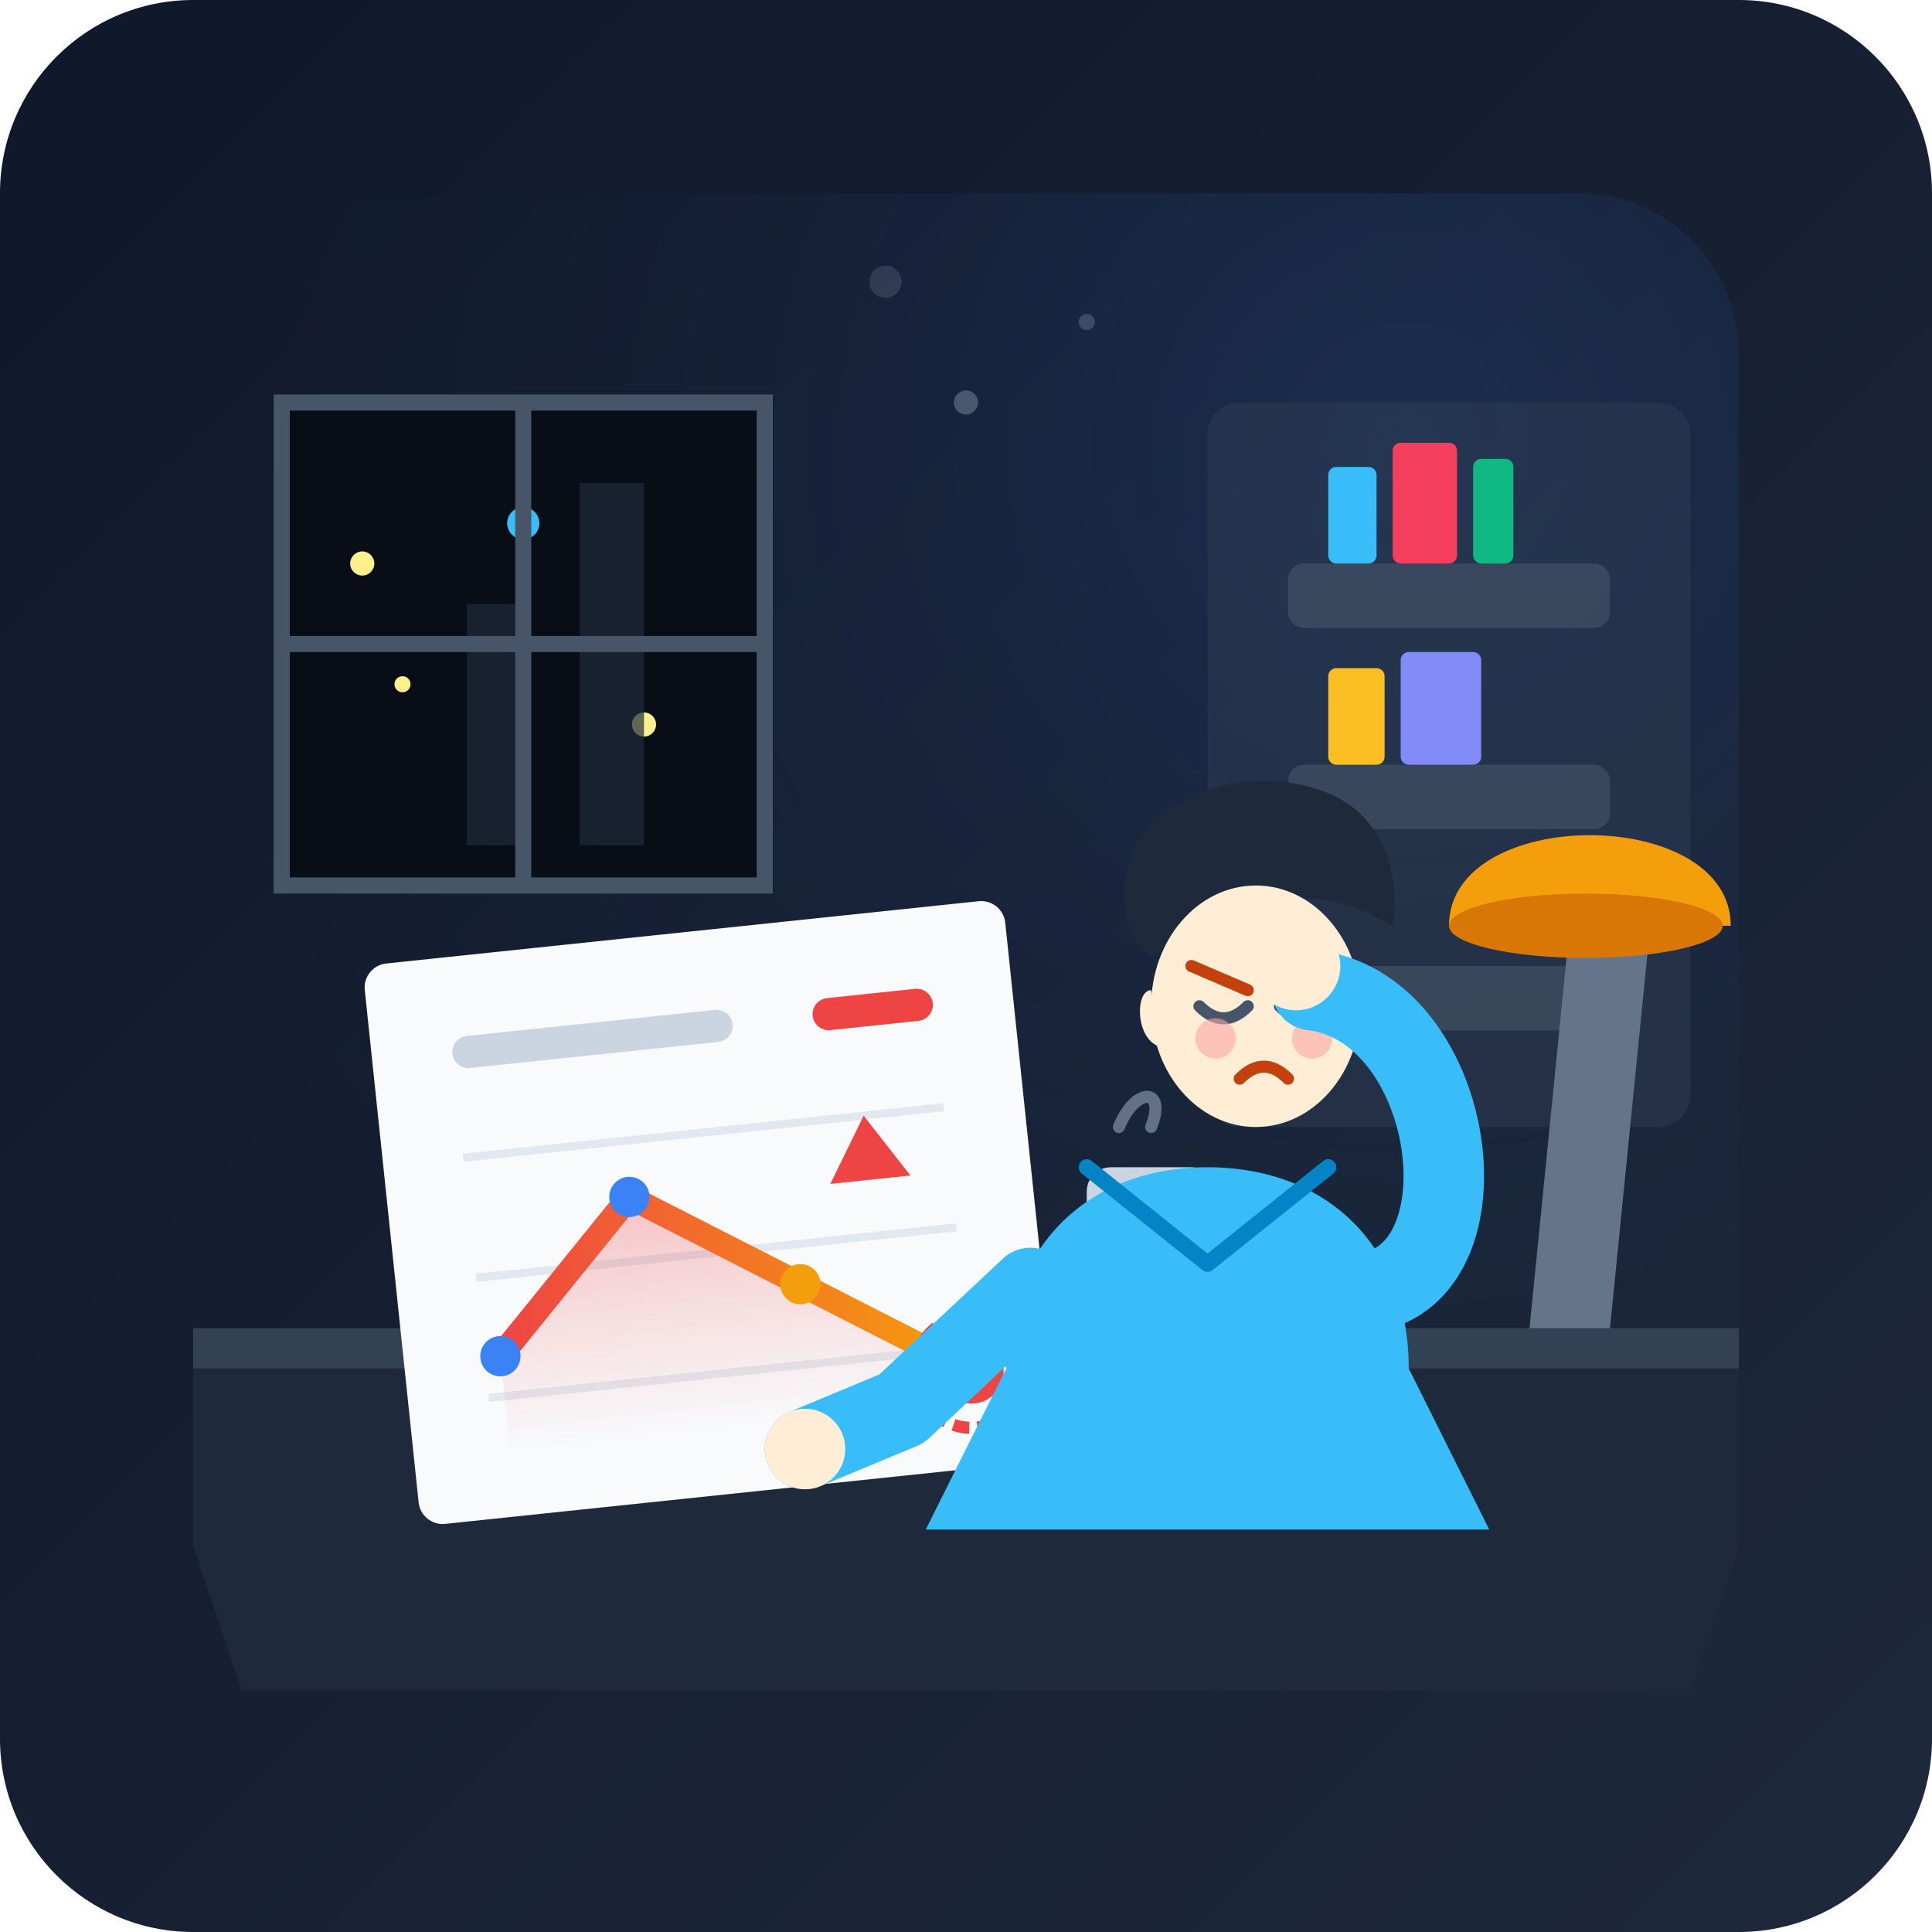
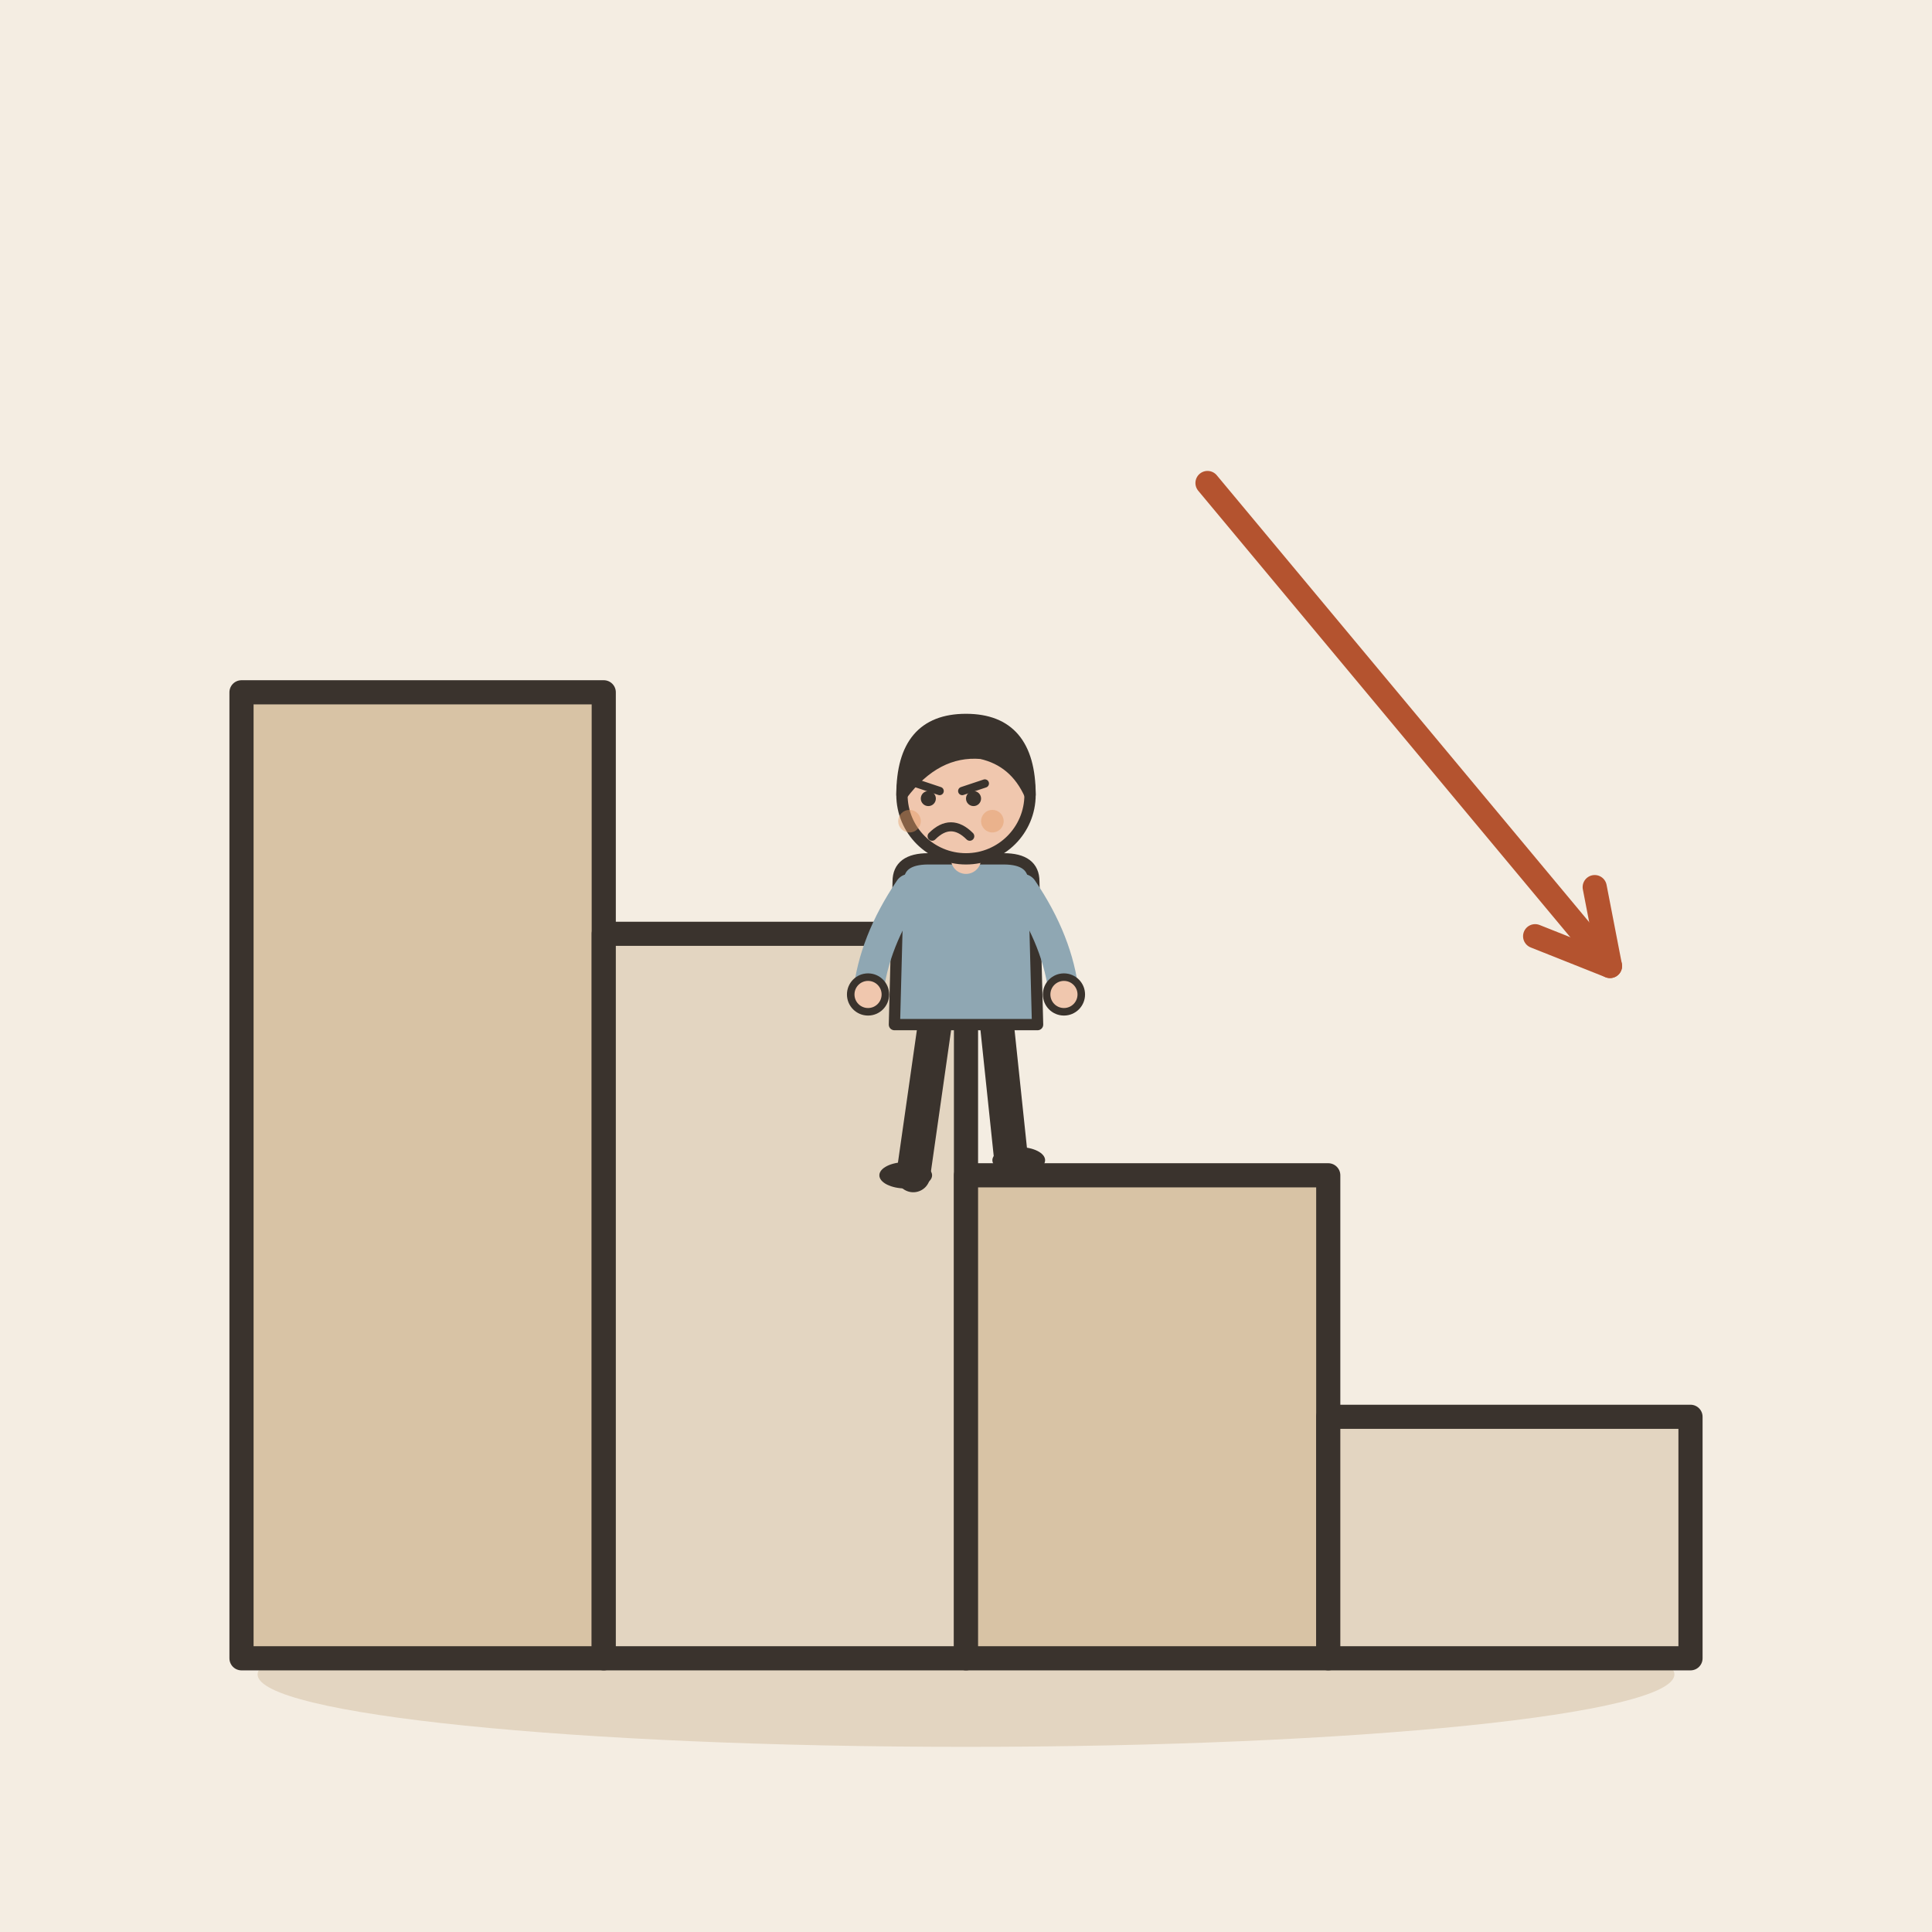
- <svg xmlns="http://www.w3.org/2000/svg" viewBox="0 0 240 240" width="100%" height="100%">
-   <defs>
-     <linearGradient id="bg-grad" x1="0%" y1="0%" x2="100%" y2="100%">
-       <stop offset="0%" stop-color="#0f172a" />
-       <stop offset="100%" stop-color="#1e293b" />
-     </linearGradient>
-     <radialGradient id="desk-light" cx="60%" cy="40%" r="70%">
-       <stop offset="0%" stop-color="#3b82f6" stop-opacity="0.15" />
-       <stop offset="100%" stop-color="#0f172a" stop-opacity="0" />
-     </radialGradient>
-     <linearGradient id="line-grad" x1="0%" y1="0%" x2="100%" y2="0%">
-       <stop offset="0%" stop-color="#ef4444" />
-       <stop offset="100%" stop-color="#f59e0b" />
-     </linearGradient>
-     <linearGradient id="area-grad" x1="0%" y1="0%" x2="0%" y2="100%">
-       <stop offset="0%" stop-color="#ef4444" stop-opacity="0.3" />
-       <stop offset="100%" stop-color="#ef4444" stop-opacity="0.0" />
-     </linearGradient>
-     <clipPath id="window-clip">
-       <rect x="24" y="24" width="192" height="192" rx="20" />
-     </clipPath>
-   </defs>
-   <rect width="240" height="240" rx="24" fill="url(#bg-grad)" />
-   <g clip-path="url(#window-clip)">
-     <circle cx="150" cy="80" r="120" fill="url(#desk-light)" />
-     <rect x="150" y="50" width="60" height="90" rx="4" fill="#334155" opacity="0.4" />
-     <rect x="160" y="70" width="40" height="8" rx="2" fill="#475569" opacity="0.6" />
-     <rect x="160" y="95" width="40" height="8" rx="2" fill="#475569" opacity="0.6" />
-     <rect x="160" y="120" width="40" height="8" rx="2" fill="#475569" opacity="0.6" />
-     <rect x="165" y="58" width="6" height="12" fill="#38bdf8" rx="1" />
-     <rect x="173" y="55" width="8" height="15" fill="#f43f5e" rx="1" />
-     <rect x="183" y="57" width="5" height="13" fill="#10b981" rx="1" />
-     <rect x="165" y="83" width="7" height="12" fill="#fbbf24" rx="1" />
-     <rect x="174" y="81" width="10" height="14" fill="#818cf8" rx="1" />
-     <path d="M 35 50 L 95 50 L 95 110 L 35 110 Z" fill="#090d16" stroke="#475569" stroke-width="2" rx="4" />
-     <circle cx="45" cy="70" r="1.5" fill="#fef08a" />
-     <circle cx="50" cy="85" r="1" fill="#fef08a" />
-     <circle cx="65" cy="65" r="2" fill="#38bdf8" />
-     <circle cx="80" cy="90" r="1.5" fill="#fef08a" />
-     <rect x="58" y="75" width="6" height="30" fill="#1e293b" opacity="0.7" />
-     <rect x="72" y="60" width="8" height="45" fill="#1e293b" opacity="0.7" />
-     <line x1="65" y1="50" x2="65" y2="110" stroke="#475569" stroke-width="2" />
-     <line x1="35" y1="80" x2="95" y2="80" stroke="#475569" stroke-width="2" />
-     <path d="M 15 165 L 225 165 L 210 210 L 30 210 Z" fill="#1e293b" />
-     <path d="M 15 165 L 225 165 L 225 170 L 15 170 Z" fill="#334155" />
-     <path d="M 190 165 L 195 115 L 205 115 L 200 165 Z" fill="#64748b" />
-     <path d="M 180 115 C 180 100, 215 100, 215 115 Z" fill="#f59e0b" />
-     <ellipse cx="197" cy="115" rx="17" ry="4" fill="#d97706" />
-     <g transform="translate(45, 120) rotate(-6)">
-       <rect x="0" y="0" width="80" height="70" rx="3" fill="#f8fafc" />
-       <rect x="10" y="10" width="35" height="4" rx="2" fill="#cbd5e1" />
-       <rect x="55" y="10" width="15" height="4" rx="2" fill="#ef4444" />
-       <line x1="10" y1="25" x2="70" y2="25" stroke="#e2e8f0" stroke-width="1" />
-       <line x1="10" y1="40" x2="70" y2="40" stroke="#e2e8f0" stroke-width="1" />
-       <line x1="10" y1="55" x2="70" y2="55" stroke="#e2e8f0" stroke-width="1" />
-       <polygon points="12,50 30,32 50,45 70,58 70,62 12,62" fill="url(#area-grad)" />
-       <path d="M 12 50 L 30 32 L 50 45 L 70 58" fill="none" stroke="url(#line-grad)" stroke-width="3" stroke-linecap="round" stroke-linejoin="round" />
-       <circle cx="12" cy="50" r="2.5" fill="#3b82f6" />
-       <circle cx="30" cy="32" r="2.5" fill="#3b82f6" />
-       <circle cx="50" cy="45" r="2.5" fill="#f59e0b" />
-       <circle cx="70" cy="58" r="4" fill="#ef4444" />
-       <circle cx="70" cy="58" r="7" fill="none" stroke="#ef4444" stroke-width="1.5" stroke-dasharray="2 1" />
-       <path d="M 60 25 L 65 33 L 55 33 Z" fill="#ef4444" />
-     </g>
-     <rect x="135" y="145" width="16" height="20" rx="3" fill="#cbd5e1" />
-     <path d="M 151 150 C 157 150, 157 160, 151 162" fill="none" stroke="#cbd5e1" stroke-width="2.5" stroke-linecap="round" />
-     <path d="M 139 140 C 141 135, 145 135, 143 140" fill="none" stroke="#94a3b8" stroke-width="1.5" stroke-linecap="round" opacity="0.6" />
-     <g transform="translate(100, 85)">
-       <path d="M 25 85 C 25 70, 35 60, 50 60 C 65 60, 75 70, 75 85 L 85 105 L 15 105 Z" fill="#38bdf8" />
-       <path d="M 35 60 L 50 72 L 65 60" fill="none" stroke="#0284c7" stroke-width="2" stroke-linecap="round" stroke-linejoin="round" />
-       <g transform="translate(38, 22)">
-         <path d="M 3 -2 C 8 -10, 20 -12, 28 -8 C 34 -5, 36 2, 35 8 C 30 5, 25 4, 20 5 C 15 4, 10 7, 5 12 C 1 8, 1 3, 3 -2 Z" fill="#1e293b" />
-         <ellipse cx="18" cy="18" rx="13" ry="15" fill="#ffedd5" />
-         <path d="M 5 16 C 3 16, 3 22, 6 23" fill="#ffedd5" />
-         <path d="M 10 13 L 17 16" fill="none" stroke="#c2410c" stroke-width="1.5" stroke-linecap="round" />
-         <path d="M 22 16 L 27 13" fill="none" stroke="#c2410c" stroke-width="1.5" stroke-linecap="round" />
-         <path d="M 11 18 C 13 20, 15 20, 17 18" fill="none" stroke="#475569" stroke-width="1.5" stroke-linecap="round" />
-         <path d="M 21 18 C 23 20, 25 20, 27 18" fill="none" stroke="#475569" stroke-width="1.5" stroke-linecap="round" />
-         <path d="M 16 27 C 18 25, 20 25, 22 27" fill="none" stroke="#c2410c" stroke-width="1.5" stroke-linecap="round" />
-         <circle cx="13" cy="22" r="2.5" fill="#fca5a5" opacity="0.6" />
-         <circle cx="25" cy="22" r="2.5" fill="#fca5a5" opacity="0.6" />
-       </g>
-       <path d="M 28 75 L 12 90 L 0 95" fill="none" stroke="#38bdf8" stroke-width="10" stroke-linecap="round" stroke-linejoin="round" />
-       <circle cx="0" cy="95" r="5" fill="#ffedd5" />
-       <path d="M 72 75 C 85 70, 80 40, 63 38" fill="none" stroke="#38bdf8" stroke-width="10" stroke-linecap="round" stroke-linejoin="round" />
-       <circle cx="61" cy="35" r="5.5" fill="#ffedd5" />
-       <path d="M 64 33 C 65 30, 62 28, 59 30" fill="#ffedd5" />
-     </g>
-     <circle cx="120" cy="50" r="1.5" fill="#94a3b8" opacity="0.4" />
-     <circle cx="135" cy="40" r="1" fill="#94a3b8" opacity="0.3" />
-     <circle cx="110" cy="35" r="2" fill="#94a3b8" opacity="0.2" />
-     <rect x="0" y="0" width="240" height="240" rx="24" fill="none" stroke="#0f172a" stroke-width="6" opacity="0.4" />
+ <svg xmlns="http://www.w3.org/2000/svg" viewBox="0 0 240 240" data-style="editorial">
+   <rect width="240" height="240" fill="#F4EDE2" />
+   <ellipse cx="120" cy="208" rx="88" ry="9" fill="#E3D5C1" />
+   <rect x="30" y="86" width="45" height="120" rx="0" fill="#D8C3A5" stroke="#3A332D" stroke-width="3" stroke-linecap="round" stroke-linejoin="round" />
+   <rect x="75" y="116" width="45" height="90" rx="0" fill="#E3D5C1" stroke="#3A332D" stroke-width="3" stroke-linecap="round" stroke-linejoin="round" />
+   <rect x="120" y="146" width="45" height="60" rx="0" fill="#D8C3A5" stroke="#3A332D" stroke-width="3" stroke-linecap="round" stroke-linejoin="round" />
+   <rect x="165" y="176" width="45" height="30" rx="0" fill="#E3D5C1" stroke="#3A332D" stroke-width="3" stroke-linecap="round" stroke-linejoin="round" />
+   <g transform="translate(120 146) scale(0.468 0.468)">
+     <path d="M-8 -42L-14 0" stroke="#3A332D" stroke-width="9" stroke-linecap="round" fill="none" />
+     <path d="M8 -42L12 -4" stroke="#3A332D" stroke-width="9" stroke-linecap="round" fill="none" />
+     <ellipse cx="-16" cy="0" rx="7" ry="3.5" fill="#3A332D" />
+     <ellipse cx="14" cy="-4" rx="7" ry="3.5" fill="#3A332D" />
+     <path d="M-18 -78Q-18 -84 -10 -84L10 -84Q18 -84 18 -78L19 -40L-19 -40Z" fill="#8FA7B3" stroke="#3A332D" stroke-width="3" stroke-linecap="round" stroke-linejoin="round" />
+     <path d="M-15 -76Q-24.5 -62 -26 -48" fill="none" stroke="#8FA7B3" stroke-width="8" stroke-linecap="round" stroke-linejoin="round" />
+     <circle cx="-26" cy="-48" r="4.6" fill="#F0C7AE" stroke="#3A332D" stroke-linecap="round" stroke-linejoin="round" stroke-width="2" />
+     <path d="M15 -76Q24.5 -62 26 -48" fill="none" stroke="#8FA7B3" stroke-width="8" stroke-linecap="round" stroke-linejoin="round" />
+     <circle cx="26" cy="-48" r="4.6" fill="#F0C7AE" stroke="#3A332D" stroke-linecap="round" stroke-linejoin="round" stroke-width="2" />
+     <path d="M0 -84L0 -88" stroke="#F0C7AE" stroke-width="8" stroke-linecap="round" fill="none" />
+     <circle cx="0" cy="-101" r="17" fill="#F0C7AE" stroke="#3A332D" stroke-width="3" stroke-linecap="round" stroke-linejoin="round" />
+     <path d="M-17 -101Q-17 -121 0 -121Q17 -121 17 -101Q13 -110 4 -112Q-8 -113 -17 -101Z" fill="#3A332D" stroke="#3A332D" stroke-width="3" stroke-linecap="round" stroke-linejoin="round" />
+     <path d="M-13 -104L-7 -102" fill="none" stroke="#3A332D" stroke-width="2.2" stroke-linecap="round" stroke-linejoin="round" />
+     <path d="M5 -104L-1 -102" fill="none" stroke="#3A332D" stroke-width="2.2" stroke-linecap="round" stroke-linejoin="round" />
+     <circle cx="-10" cy="-100" r="2" fill="#3A332D" />
+     <circle cx="2" cy="-100" r="2" fill="#3A332D" />
+     <path d="M-9 -90Q-4 -95 1 -90" fill="none" stroke="#3A332D" stroke-width="2.4" stroke-linecap="round" stroke-linejoin="round" />
+     <circle cx="-15" cy="-94" r="3" fill="#E39A62" opacity="0.45" />
+     <circle cx="7" cy="-94" r="3" fill="#E39A62" opacity="0.45" />
  </g>
+   <path d="M150 60L200 120" stroke="#B4532F" stroke-width="3" stroke-linecap="round" fill="none" />
+   <path d="M190.7 116.3L200 120L198.1 110.2" fill="none" stroke="#B4532F" stroke-width="3" stroke-linecap="round" stroke-linejoin="round" />
</svg>
